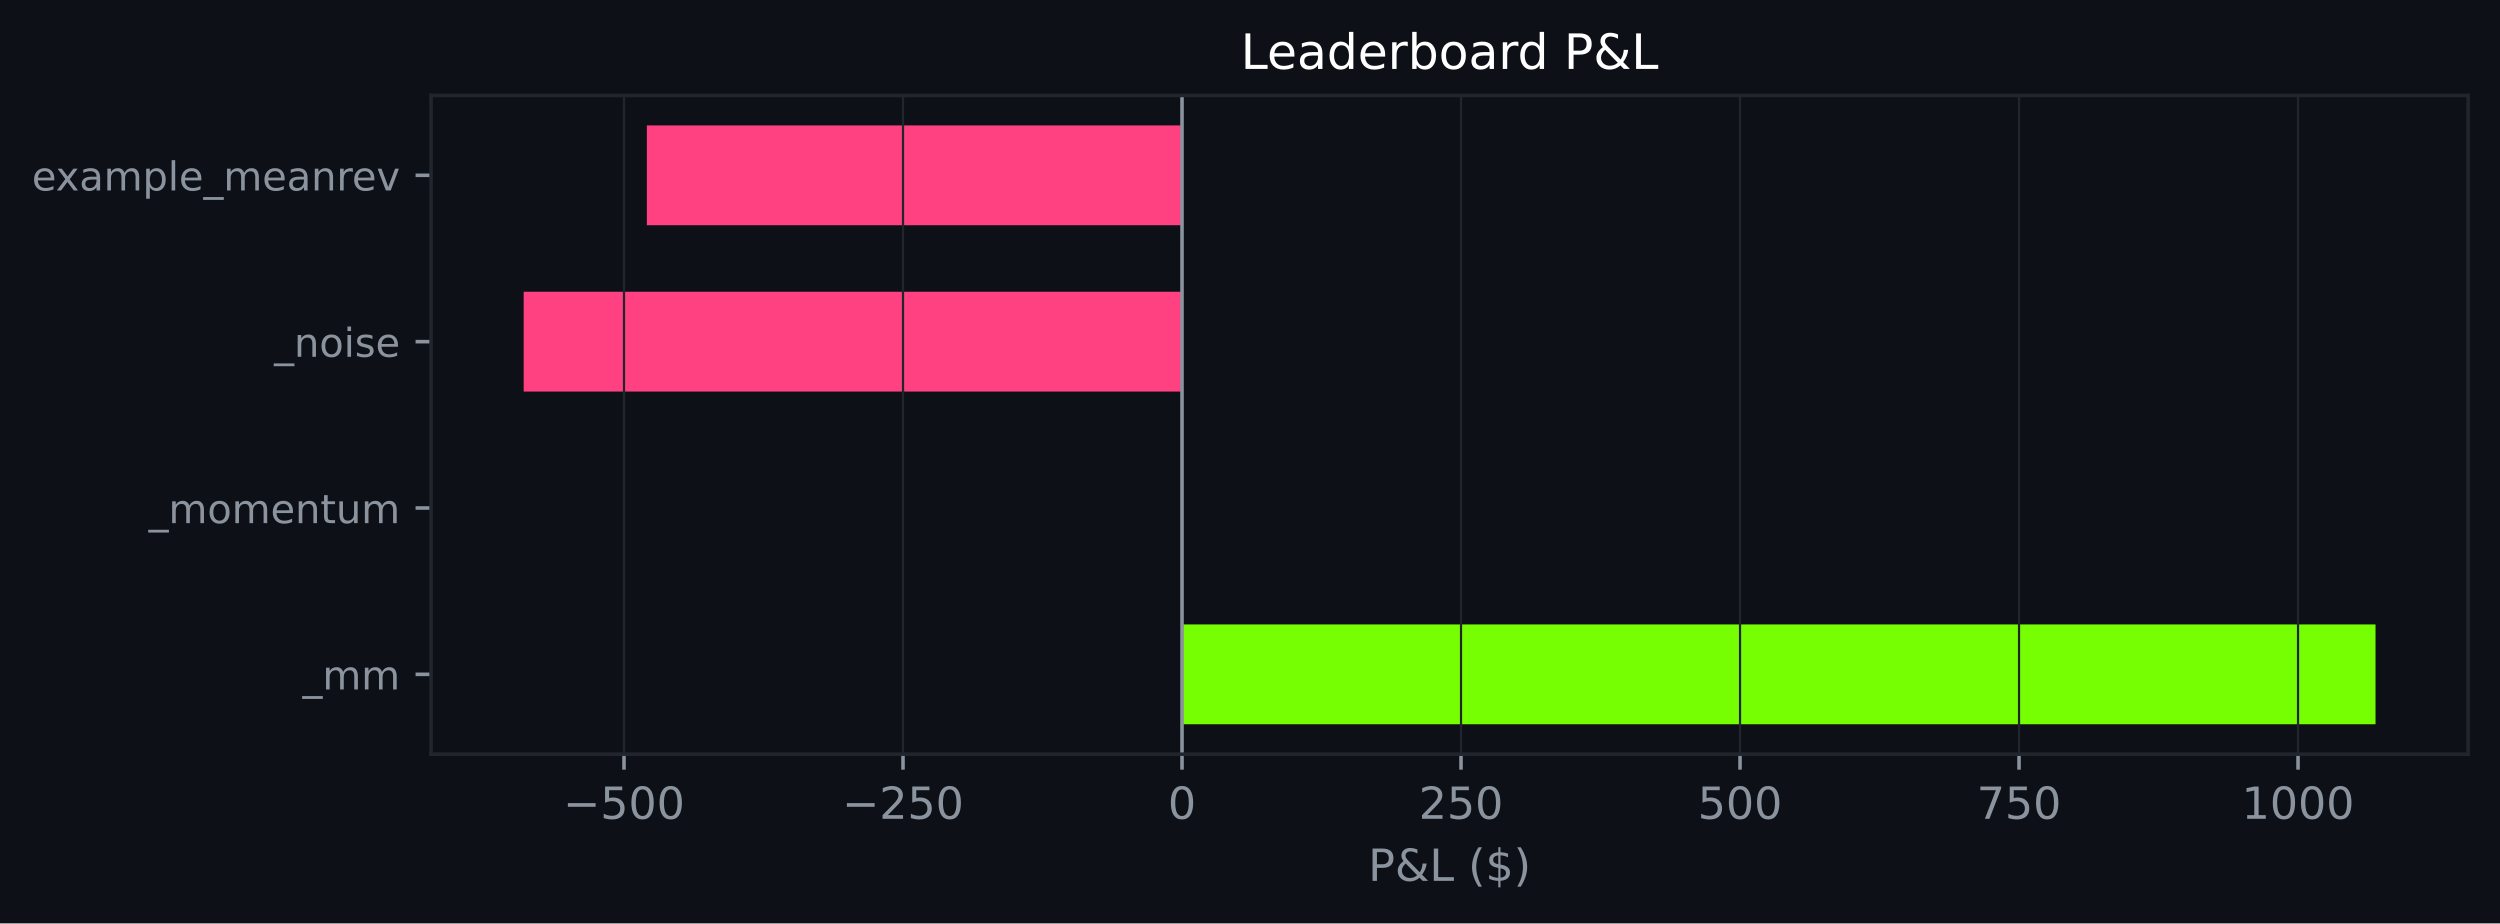
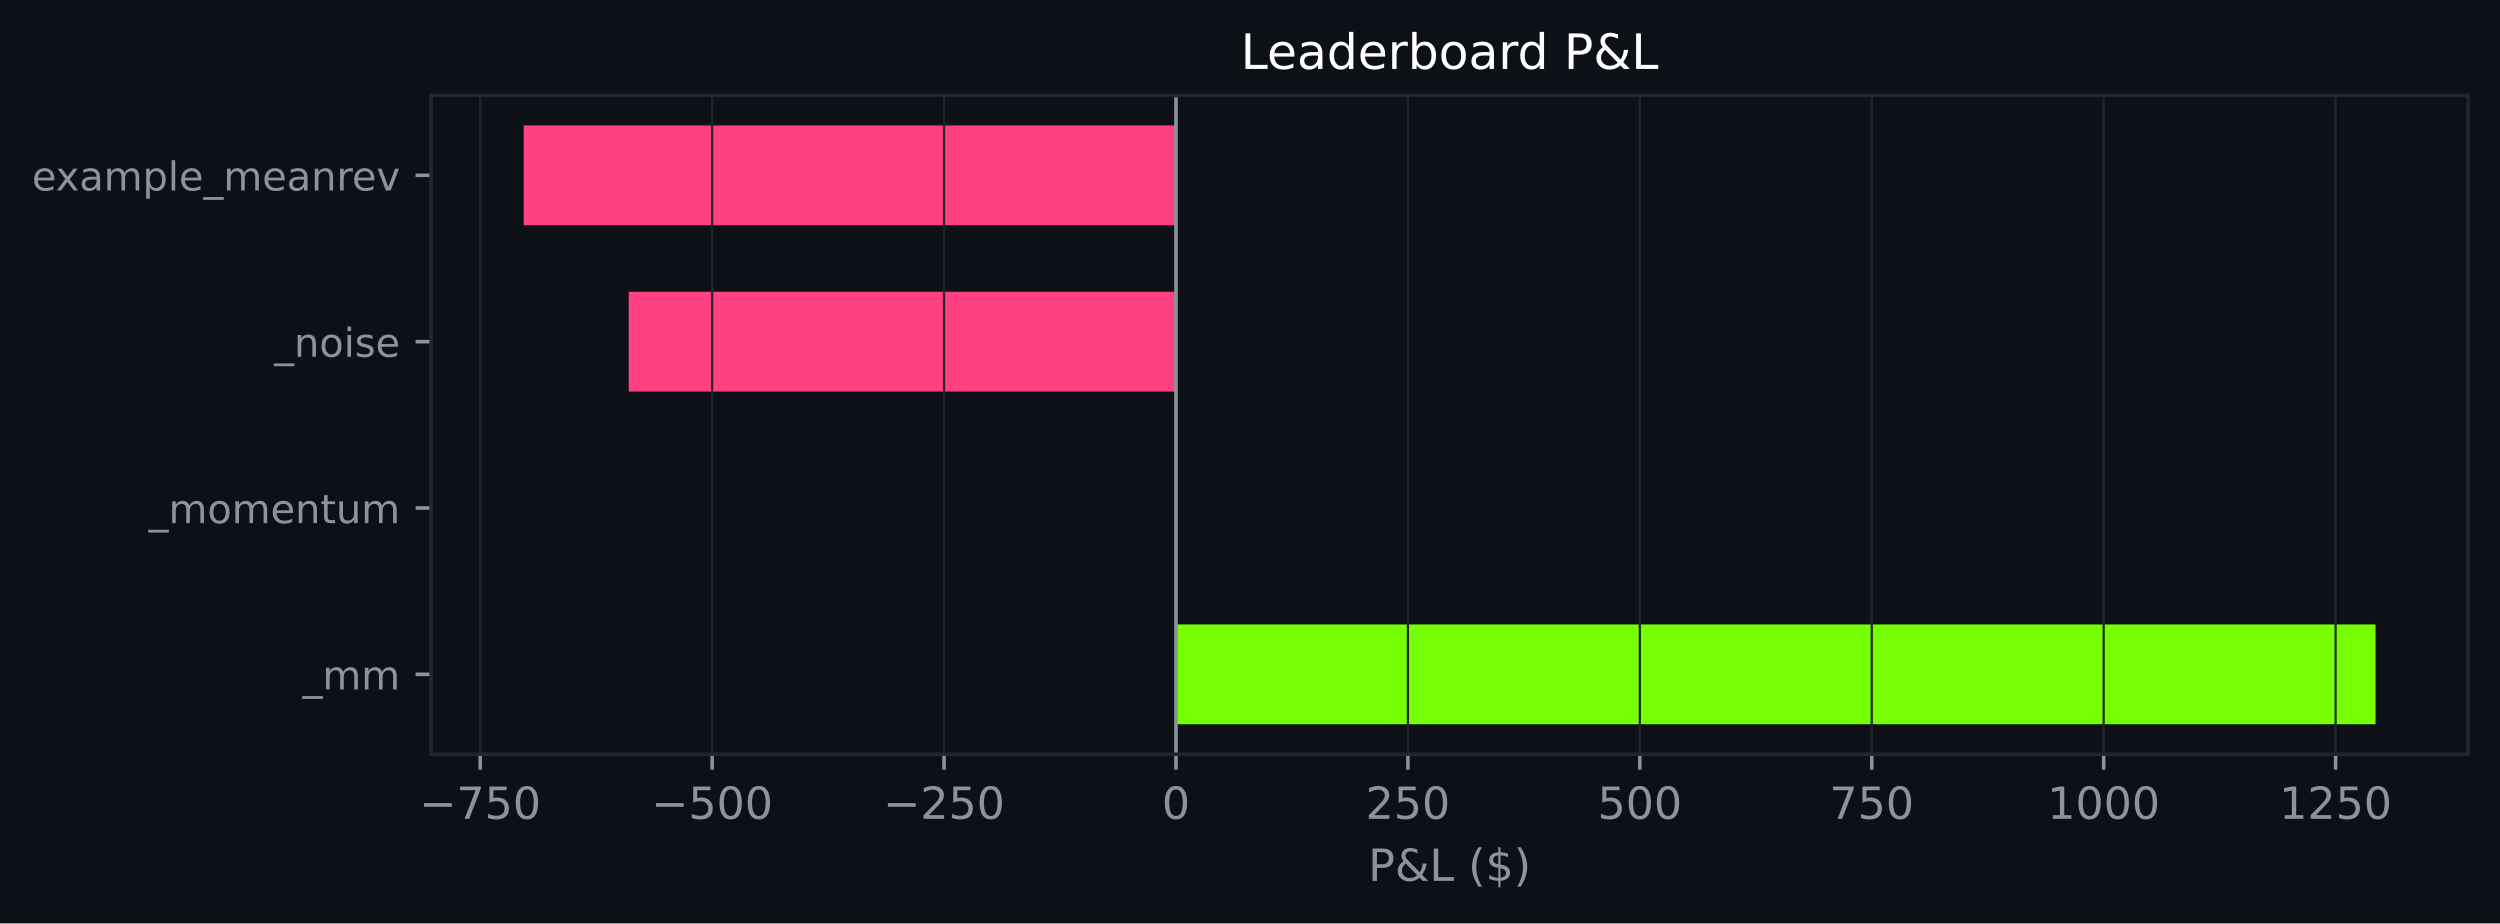
<svg xmlns="http://www.w3.org/2000/svg" xmlns:xlink="http://www.w3.org/1999/xlink" width="564.45pt" height="208.479pt" viewBox="0 0 564.45 208.479" version="1.1">
  <defs>
    <style type="text/css">*{stroke-linejoin: round; stroke-linecap: butt}</style>
  </defs>
  <g id="figure_1">
    <g id="patch_1">
      <path d="M 0 208.479  L 564.45 208.479  L 564.45 0  L 0 0  z " style="fill: #0d1117" />
    </g>
    <g id="axes_1">
      <g id="patch_2">
        <path d="M 97.33 170.279  L 557.25 170.279  L 557.25 21.558  L 97.33 21.558  z " style="fill: #0d1117" />
      </g>
      <g id="patch_3">
-         <path d="M 266.876 163.519  L 536.345 163.519  L 536.345 140.985  L 266.876 140.985  z " clip-path="url(#pa63158edd3)" style="fill: #76ff03" />
+         <path d="M 265.512 163.519  L 536.345 163.519  L 536.345 140.985  L 265.512 140.985  z " clip-path="url(#pa4910ebf51)" style="fill: #76ff03" />
      </g>
      <g id="patch_4">
-         <path d="M 266.876 125.963  L 266.876 125.963  L 266.876 103.43  L 266.876 103.43  z " clip-path="url(#pa63158edd3)" style="fill: #76ff03" />
+         <path d="M 265.512 125.963  L 265.512 125.963  L 265.512 103.43  L 265.512 103.43  z " clip-path="url(#pa4910ebf51)" style="fill: #76ff03" />
      </g>
      <g id="patch_5">
-         <path d="M 266.876 88.407  L 118.236 88.407  L 118.236 65.874  L 266.876 65.874  z " clip-path="url(#pa63158edd3)" style="fill: #ff4081" />
+         <path d="M 265.512 88.407  L 141.954 88.407  L 141.954 65.874  L 265.512 65.874  z " clip-path="url(#pa4910ebf51)" style="fill: #ff4081" />
      </g>
      <g id="patch_6">
-         <path d="M 266.876 50.852  L 146.046 50.852  L 146.046 28.318  L 266.876 28.318  z " clip-path="url(#pa63158edd3)" style="fill: #ff4081" />
+         <path d="M 265.512 50.852  L 118.236 50.852  L 118.236 28.318  L 265.512 28.318  z " clip-path="url(#pa4910ebf51)" style="fill: #ff4081" />
      </g>
      <g id="matplotlib.axis_1">
        <g id="xtick_1">
          <g id="line2d_1">
-             <path d="M 140.888 170.279  L 140.888 21.558  " clip-path="url(#pa63158edd3)" style="fill: none; stroke: #21262d; stroke-width: 0.5; stroke-linecap: square" />
+             <path d="M 108.42 170.279  L 108.42 21.558  " clip-path="url(#pa4910ebf51)" style="fill: none; stroke: #21262d; stroke-width: 0.5; stroke-linecap: square" />
          </g>
          <g id="line2d_2">
            <defs>
-               <path id="ma764c11c8a" d="M 0 0  L 0 3.5  " style="stroke: #8b949e; stroke-width: 0.8" />
+               <path id="m99a7090734" d="M 0 0  L 0 3.5  " style="stroke: #8b949e; stroke-width: 0.8" />
            </defs>
            <g>
-               <use xlink:href="#ma764c11c8a" x="140.888" y="170.279" style="fill: #8b949e; stroke: #8b949e; stroke-width: 0.8" />
+               <use xlink:href="#m99a7090734" x="108.42" y="170.279" style="fill: #8b949e; stroke: #8b949e; stroke-width: 0.8" />
            </g>
          </g>
          <g id="text_1">
-             <g style="fill: #8b949e" transform="translate(127.1548 184.8762) scale(0.1 -0.1)">
+             <g style="fill: #8b949e" transform="translate(94.68619 184.8762) scale(0.1 -0.1)">
              <defs>
                <path id="DejaVuSans-c9c" d="M 678 2272  L 4684 2272  L 4684 1741  L 678 1741  L 678 2272  z " transform="scale(0.015625)" />
+                 <path id="DejaVuSans-1a" d="M 525 4666  L 3525 4666  L 3525 4397  L 1831 0  L 1172 0  L 2766 4134  L 525 4134  L 525 4666  z " transform="scale(0.015625)" />
                <path id="DejaVuSans-18" d="M 691 4666  L 3169 4666  L 3169 4134  L 1269 4134  L 1269 2991  Q 1406 3038 1543 3061  Q 1681 3084 1819 3084  Q 2600 3084 3056 2656  Q 3513 2228 3513 1497  Q 3513 744 3044 326  Q 2575 -91 1722 -91  Q 1428 -91 1123 -41  Q 819 9 494 109  L 494 744  Q 775 591 1075 516  Q 1375 441 1709 441  Q 2250 441 2565 725  Q 2881 1009 2881 1497  Q 2881 1984 2565 2268  Q 2250 2553 1709 2553  Q 1456 2553 1204 2497  Q 953 2441 691 2322  L 691 4666  z " transform="scale(0.015625)" />
                <path id="DejaVuSans-13" d="M 2034 4250  Q 1547 4250 1301 3770  Q 1056 3291 1056 2328  Q 1056 1369 1301 889  Q 1547 409 2034 409  Q 2525 409 2770 889  Q 3016 1369 3016 2328  Q 3016 3291 2770 3770  Q 2525 4250 2034 4250  z M 2034 4750  Q 2819 4750 3233 4129  Q 3647 3509 3647 2328  Q 3647 1150 3233 529  Q 2819 -91 2034 -91  Q 1250 -91 836 529  Q 422 1150 422 2328  Q 422 3509 836 4129  Q 1250 4750 2034 4750  z " transform="scale(0.015625)" />
              </defs>
+               <use xlink:href="#DejaVuSans-c9c" />
+               <use xlink:href="#DejaVuSans-1a" transform="translate(83.79688 0)" />
+               <use xlink:href="#DejaVuSans-18" transform="translate(147.4219 0)" />
+               <use xlink:href="#DejaVuSans-13" transform="translate(211.0469 0)" />
+             </g>
+           </g>
+         </g>
+         <g id="xtick_2">
+           <g id="line2d_3">
+             <path d="M 160.784 170.279  L 160.784 21.558  " clip-path="url(#pa4910ebf51)" style="fill: none; stroke: #21262d; stroke-width: 0.5; stroke-linecap: square" />
+           </g>
+           <g id="line2d_4">
+             <g>
+               <use xlink:href="#m99a7090734" x="160.784" y="170.279" style="fill: #8b949e; stroke: #8b949e; stroke-width: 0.8" />
+             </g>
+           </g>
+           <g id="text_2">
+             <g style="fill: #8b949e" transform="translate(147.0501 184.8762) scale(0.1 -0.1)">
              <use xlink:href="#DejaVuSans-c9c" />
              <use xlink:href="#DejaVuSans-18" transform="translate(83.79688 0)" />
              <use xlink:href="#DejaVuSans-13" transform="translate(147.4219 0)" />
              <use xlink:href="#DejaVuSans-13" transform="translate(211.0469 0)" />
            </g>
          </g>
        </g>
-         <g id="xtick_2">
-           <g id="line2d_3">
-             <path d="M 203.882 170.279  L 203.882 21.558  " clip-path="url(#pa63158edd3)" style="fill: none; stroke: #21262d; stroke-width: 0.5; stroke-linecap: square" />
-           </g>
-           <g id="line2d_4">
-             <g>
-               <use xlink:href="#ma764c11c8a" x="203.882" y="170.279" style="fill: #8b949e; stroke: #8b949e; stroke-width: 0.8" />
-             </g>
-           </g>
-           <g id="text_2">
-             <g style="fill: #8b949e" transform="translate(190.1485 184.8762) scale(0.1 -0.1)">
+         <g id="xtick_3">
+           <g id="line2d_5">
+             <path d="M 213.148 170.279  L 213.148 21.558  " clip-path="url(#pa4910ebf51)" style="fill: none; stroke: #21262d; stroke-width: 0.5; stroke-linecap: square" />
+           </g>
+           <g id="line2d_6">
+             <g>
+               <use xlink:href="#m99a7090734" x="213.148" y="170.279" style="fill: #8b949e; stroke: #8b949e; stroke-width: 0.8" />
+             </g>
+           </g>
+           <g id="text_3">
+             <g style="fill: #8b949e" transform="translate(199.414 184.8762) scale(0.1 -0.1)">
              <defs>
                <path id="DejaVuSans-15" d="M 1228 531  L 3431 531  L 3431 0  L 469 0  L 469 531  Q 828 903 1448 1529  Q 2069 2156 2228 2338  Q 2531 2678 2651 2914  Q 2772 3150 2772 3378  Q 2772 3750 2511 3984  Q 2250 4219 1831 4219  Q 1534 4219 1204 4116  Q 875 4013 500 3803  L 500 4441  Q 881 4594 1212 4672  Q 1544 4750 1819 4750  Q 2544 4750 2975 4387  Q 3406 4025 3406 3419  Q 3406 3131 3298 2873  Q 3191 2616 2906 2266  Q 2828 2175 2409 1742  Q 1991 1309 1228 531  z " transform="scale(0.015625)" />
              </defs>
              <use xlink:href="#DejaVuSans-c9c" />
              <use xlink:href="#DejaVuSans-15" transform="translate(83.79688 0)" />
              <use xlink:href="#DejaVuSans-18" transform="translate(147.4219 0)" />
              <use xlink:href="#DejaVuSans-13" transform="translate(211.0469 0)" />
            </g>
          </g>
        </g>
-         <g id="xtick_3">
-           <g id="line2d_5">
-             <path d="M 266.876 170.279  L 266.876 21.558  " clip-path="url(#pa63158edd3)" style="fill: none; stroke: #21262d; stroke-width: 0.5; stroke-linecap: square" />
-           </g>
-           <g id="line2d_6">
-             <g>
-               <use xlink:href="#ma764c11c8a" x="266.876" y="170.279" style="fill: #8b949e; stroke: #8b949e; stroke-width: 0.8" />
-             </g>
-           </g>
-           <g id="text_3">
-             <g style="fill: #8b949e" transform="translate(263.6945 184.8762) scale(0.1 -0.1)">
-               <use xlink:href="#DejaVuSans-13" />
-             </g>
-           </g>
-         </g>
        <g id="xtick_4">
          <g id="line2d_7">
-             <path d="M 329.869 170.279  L 329.869 21.558  " clip-path="url(#pa63158edd3)" style="fill: none; stroke: #21262d; stroke-width: 0.5; stroke-linecap: square" />
+             <path d="M 265.512 170.279  L 265.512 21.558  " clip-path="url(#pa4910ebf51)" style="fill: none; stroke: #21262d; stroke-width: 0.5; stroke-linecap: square" />
          </g>
          <g id="line2d_8">
            <g>
-               <use xlink:href="#ma764c11c8a" x="329.869" y="170.279" style="fill: #8b949e; stroke: #8b949e; stroke-width: 0.8" />
+               <use xlink:href="#m99a7090734" x="265.512" y="170.279" style="fill: #8b949e; stroke: #8b949e; stroke-width: 0.8" />
            </g>
          </g>
          <g id="text_4">
-             <g style="fill: #8b949e" transform="translate(320.3257 184.8762) scale(0.1 -0.1)">
+             <g style="fill: #8b949e" transform="translate(262.3303 184.8762) scale(0.1 -0.1)">
+               <use xlink:href="#DejaVuSans-13" />
+             </g>
+           </g>
+         </g>
+         <g id="xtick_5">
+           <g id="line2d_9">
+             <path d="M 317.875 170.279  L 317.875 21.558  " clip-path="url(#pa4910ebf51)" style="fill: none; stroke: #21262d; stroke-width: 0.5; stroke-linecap: square" />
+           </g>
+           <g id="line2d_10">
+             <g>
+               <use xlink:href="#m99a7090734" x="317.875" y="170.279" style="fill: #8b949e; stroke: #8b949e; stroke-width: 0.8" />
+             </g>
+           </g>
+           <g id="text_5">
+             <g style="fill: #8b949e" transform="translate(308.3317 184.8762) scale(0.1 -0.1)">
              <use xlink:href="#DejaVuSans-15" />
              <use xlink:href="#DejaVuSans-18" transform="translate(63.625 0)" />
              <use xlink:href="#DejaVuSans-13" transform="translate(127.25 0)" />
            </g>
          </g>
        </g>
-         <g id="xtick_5">
-           <g id="line2d_9">
-             <path d="M 392.863 170.279  L 392.863 21.558  " clip-path="url(#pa63158edd3)" style="fill: none; stroke: #21262d; stroke-width: 0.5; stroke-linecap: square" />
-           </g>
-           <g id="line2d_10">
-             <g>
-               <use xlink:href="#ma764c11c8a" x="392.863" y="170.279" style="fill: #8b949e; stroke: #8b949e; stroke-width: 0.8" />
-             </g>
-           </g>
-           <g id="text_5">
-             <g style="fill: #8b949e" transform="translate(383.3193 184.8762) scale(0.1 -0.1)">
+         <g id="xtick_6">
+           <g id="line2d_11">
+             <path d="M 370.239 170.279  L 370.239 21.558  " clip-path="url(#pa4910ebf51)" style="fill: none; stroke: #21262d; stroke-width: 0.5; stroke-linecap: square" />
+           </g>
+           <g id="line2d_12">
+             <g>
+               <use xlink:href="#m99a7090734" x="370.239" y="170.279" style="fill: #8b949e; stroke: #8b949e; stroke-width: 0.8" />
+             </g>
+           </g>
+           <g id="text_6">
+             <g style="fill: #8b949e" transform="translate(360.6956 184.8762) scale(0.1 -0.1)">
              <use xlink:href="#DejaVuSans-18" />
              <use xlink:href="#DejaVuSans-13" transform="translate(63.625 0)" />
              <use xlink:href="#DejaVuSans-13" transform="translate(127.25 0)" />
            </g>
          </g>
        </g>
-         <g id="xtick_6">
-           <g id="line2d_11">
-             <path d="M 455.857 170.279  L 455.857 21.558  " clip-path="url(#pa63158edd3)" style="fill: none; stroke: #21262d; stroke-width: 0.5; stroke-linecap: square" />
-           </g>
-           <g id="line2d_12">
-             <g>
-               <use xlink:href="#ma764c11c8a" x="455.857" y="170.279" style="fill: #8b949e; stroke: #8b949e; stroke-width: 0.8" />
-             </g>
-           </g>
-           <g id="text_6">
-             <g style="fill: #8b949e" transform="translate(446.313 184.8762) scale(0.1 -0.1)">
-               <defs>
-                 <path id="DejaVuSans-1a" d="M 525 4666  L 3525 4666  L 3525 4397  L 1831 0  L 1172 0  L 2766 4134  L 525 4134  L 525 4666  z " transform="scale(0.015625)" />
-               </defs>
+         <g id="xtick_7">
+           <g id="line2d_13">
+             <path d="M 422.603 170.279  L 422.603 21.558  " clip-path="url(#pa4910ebf51)" style="fill: none; stroke: #21262d; stroke-width: 0.5; stroke-linecap: square" />
+           </g>
+           <g id="line2d_14">
+             <g>
+               <use xlink:href="#m99a7090734" x="422.603" y="170.279" style="fill: #8b949e; stroke: #8b949e; stroke-width: 0.8" />
+             </g>
+           </g>
+           <g id="text_7">
+             <g style="fill: #8b949e" transform="translate(413.0595 184.8762) scale(0.1 -0.1)">
              <use xlink:href="#DejaVuSans-1a" />
              <use xlink:href="#DejaVuSans-18" transform="translate(63.625 0)" />
              <use xlink:href="#DejaVuSans-13" transform="translate(127.25 0)" />
            </g>
          </g>
        </g>
-         <g id="xtick_7">
-           <g id="line2d_13">
-             <path d="M 518.85 170.279  L 518.85 21.558  " clip-path="url(#pa63158edd3)" style="fill: none; stroke: #21262d; stroke-width: 0.5; stroke-linecap: square" />
-           </g>
-           <g id="line2d_14">
-             <g>
-               <use xlink:href="#ma764c11c8a" x="518.85" y="170.279" style="fill: #8b949e; stroke: #8b949e; stroke-width: 0.8" />
-             </g>
-           </g>
-           <g id="text_7">
-             <g style="fill: #8b949e" transform="translate(506.1254 184.8762) scale(0.1 -0.1)">
+         <g id="xtick_8">
+           <g id="line2d_15">
+             <path d="M 474.967 170.279  L 474.967 21.558  " clip-path="url(#pa4910ebf51)" style="fill: none; stroke: #21262d; stroke-width: 0.5; stroke-linecap: square" />
+           </g>
+           <g id="line2d_16">
+             <g>
+               <use xlink:href="#m99a7090734" x="474.967" y="170.279" style="fill: #8b949e; stroke: #8b949e; stroke-width: 0.8" />
+             </g>
+           </g>
+           <g id="text_8">
+             <g style="fill: #8b949e" transform="translate(462.2422 184.8762) scale(0.1 -0.1)">
              <defs>
                <path id="DejaVuSans-14" d="M 794 531  L 1825 531  L 1825 4091  L 703 3866  L 703 4441  L 1819 4666  L 2450 4666  L 2450 531  L 3481 531  L 3481 0  L 794 0  L 794 531  z " transform="scale(0.015625)" />
              </defs>
              <use xlink:href="#DejaVuSans-14" />
              <use xlink:href="#DejaVuSans-13" transform="translate(63.625 0)" />
              <use xlink:href="#DejaVuSans-13" transform="translate(127.25 0)" />
              <use xlink:href="#DejaVuSans-13" transform="translate(190.875 0)" />
            </g>
          </g>
        </g>
-         <g id="text_8">
+         <g id="xtick_9">
+           <g id="line2d_17">
+             <path d="M 527.331 170.279  L 527.331 21.558  " clip-path="url(#pa4910ebf51)" style="fill: none; stroke: #21262d; stroke-width: 0.5; stroke-linecap: square" />
+           </g>
+           <g id="line2d_18">
+             <g>
+               <use xlink:href="#m99a7090734" x="527.331" y="170.279" style="fill: #8b949e; stroke: #8b949e; stroke-width: 0.8" />
+             </g>
+           </g>
+           <g id="text_9">
+             <g style="fill: #8b949e" transform="translate(514.6061 184.8762) scale(0.1 -0.1)">
+               <use xlink:href="#DejaVuSans-14" />
+               <use xlink:href="#DejaVuSans-15" transform="translate(63.625 0)" />
+               <use xlink:href="#DejaVuSans-18" transform="translate(127.25 0)" />
+               <use xlink:href="#DejaVuSans-13" transform="translate(190.875 0)" />
+             </g>
+           </g>
+         </g>
+         <g id="text_10">
          <g style="fill: #8b949e" transform="translate(308.9186 198.877) scale(0.1 -0.1)">
            <defs>
              <path id="DejaVuSans-33" d="M 1259 4147  L 1259 2394  L 2053 2394  Q 2494 2394 2734 2622  Q 2975 2850 2975 3272  Q 2975 3691 2734 3919  Q 2494 4147 2053 4147  L 1259 4147  z M 628 4666  L 2053 4666  Q 2838 4666 3239 4311  Q 3641 3956 3641 3272  Q 3641 2581 3239 2228  Q 2838 1875 2053 1875  L 1259 1875  L 1259 0  L 628 0  L 628 4666  z " transform="scale(0.015625)" />
              <path id="DejaVuSans-9" d="M 1556 2509  Q 1272 2256 1139 2004  Q 1006 1753 1006 1478  Q 1006 1022 1337 719  Q 1669 416 2169 416  Q 2466 416 2725 514  Q 2984 613 3213 813  L 1556 2509  z M 1997 2859  L 3584 1234  Q 3769 1513 3872 1830  Q 3975 2147 3994 2503  L 4575 2503  Q 4538 2091 4375 1687  Q 4213 1284 3922 891  L 4794 0  L 4006 0  L 3559 459  Q 3234 181 2878 45  Q 2522 -91 2113 -91  Q 1359 -91 881 339  Q 403 769 403 1441  Q 403 1841 612 2192  Q 822 2544 1241 2853  Q 1091 3050 1012 3245  Q 934 3441 934 3628  Q 934 4134 1281 4442  Q 1628 4750 2203 4750  Q 2463 4750 2720 4694  Q 2978 4638 3244 4525  L 3244 3956  Q 2972 4103 2725 4179  Q 2478 4256 2266 4256  Q 1938 4256 1733 4082  Q 1528 3909 1528 3634  Q 1528 3475 1620 3314  Q 1713 3153 1997 2859  z " transform="scale(0.015625)" />
              <path id="DejaVuSans-2f" d="M 628 4666  L 1259 4666  L 1259 531  L 3531 531  L 3531 0  L 628 0  L 628 4666  z " transform="scale(0.015625)" />
              <path id="DejaVuSans-3" transform="scale(0.015625)" />
              <path id="DejaVuSans-b" d="M 1984 4856  Q 1566 4138 1362 3434  Q 1159 2731 1159 2009  Q 1159 1288 1364 580  Q 1569 -128 1984 -844  L 1484 -844  Q 1016 -109 783 600  Q 550 1309 550 2009  Q 550 2706 781 3412  Q 1013 4119 1484 4856  L 1984 4856  z " transform="scale(0.015625)" />
              <path id="DejaVuSans-7" d="M 2163 -941  L 1850 -941  L 1847 0  Q 1519 6 1191 76  Q 863 147 531 288  L 531 850  Q 850 650 1176 548  Q 1503 447 1850 444  L 1850 1869  Q 1159 1981 845 2250  Q 531 2519 531 2988  Q 531 3497 872 3790  Q 1213 4084 1850 4128  L 1850 4863  L 2163 4863  L 2163 4138  Q 2453 4125 2725 4076  Q 2997 4028 3256 3944  L 3256 3397  Q 2997 3528 2723 3600  Q 2450 3672 2163 3684  L 2163 2350  Q 2872 2241 3206 1959  Q 3541 1678 3541 1191  Q 3541 663 3186 358  Q 2831 53 2163 6  L 2163 -941  z M 1850 2406  L 1850 3688  Q 1488 3647 1297 3481  Q 1106 3316 1106 3041  Q 1106 2772 1282 2622  Q 1459 2472 1850 2406  z M 2163 1806  L 2163 453  Q 2559 506 2761 678  Q 2963 850 2963 1131  Q 2963 1406 2770 1568  Q 2578 1731 2163 1806  z " transform="scale(0.015625)" />
              <path id="DejaVuSans-c" d="M 513 4856  L 1013 4856  Q 1481 4119 1714 3412  Q 1947 2706 1947 2009  Q 1947 1309 1714 600  Q 1481 -109 1013 -844  L 513 -844  Q 928 -128 1133 580  Q 1338 1288 1338 2009  Q 1338 2731 1133 3434  Q 928 4138 513 4856  z " transform="scale(0.015625)" />
            </defs>
            <use xlink:href="#DejaVuSans-33" />
            <use xlink:href="#DejaVuSans-9" transform="translate(60.29688 0)" />
            <use xlink:href="#DejaVuSans-2f" transform="translate(138.2812 0)" />
            <use xlink:href="#DejaVuSans-3" transform="translate(194 0)" />
            <use xlink:href="#DejaVuSans-b" transform="translate(225.7812 0)" />
            <use xlink:href="#DejaVuSans-7" transform="translate(264.7969 0)" />
            <use xlink:href="#DejaVuSans-c" transform="translate(328.4219 0)" />
          </g>
        </g>
      </g>
      <g id="matplotlib.axis_2">
        <g id="ytick_1">
-           <g id="line2d_15">
+           <g id="line2d_19">
            <defs>
-               <path id="mbc73927e70" d="M 0 0  L -3.5 0  " style="stroke: #8b949e; stroke-width: 0.8" />
+               <path id="mac02fa92b8" d="M 0 0  L -3.5 0  " style="stroke: #8b949e; stroke-width: 0.8" />
            </defs>
            <g>
-               <use xlink:href="#mbc73927e70" x="97.33" y="152.252" style="fill: #8b949e; stroke: #8b949e; stroke-width: 0.8" />
-             </g>
-           </g>
-           <g id="text_9">
+               <use xlink:href="#mac02fa92b8" x="97.33" y="152.252" style="fill: #8b949e; stroke: #8b949e; stroke-width: 0.8" />
+             </g>
+           </g>
+           <g id="text_11">
            <g style="fill: #8b949e" transform="translate(68.29734 155.6708) scale(0.09 -0.09)">
              <defs>
                <path id="DejaVuSans-42" d="M 3263 -1063  L 3263 -1509  L -63 -1509  L -63 -1063  L 3263 -1063  z " transform="scale(0.015625)" />
                <path id="DejaVuSans-50" d="M 3328 2828  Q 3544 3216 3844 3400  Q 4144 3584 4550 3584  Q 5097 3584 5394 3201  Q 5691 2819 5691 2113  L 5691 0  L 5113 0  L 5113 2094  Q 5113 2597 4934 2840  Q 4756 3084 4391 3084  Q 3944 3084 3684 2787  Q 3425 2491 3425 1978  L 3425 0  L 2847 0  L 2847 2094  Q 2847 2600 2669 2842  Q 2491 3084 2119 3084  Q 1678 3084 1418 2786  Q 1159 2488 1159 1978  L 1159 0  L 581 0  L 581 3500  L 1159 3500  L 1159 2956  Q 1356 3278 1631 3431  Q 1906 3584 2284 3584  Q 2666 3584 2933 3390  Q 3200 3197 3328 2828  z " transform="scale(0.015625)" />
              </defs>
              <use xlink:href="#DejaVuSans-42" />
              <use xlink:href="#DejaVuSans-50" transform="translate(50 0)" />
              <use xlink:href="#DejaVuSans-50" transform="translate(147.4062 0)" />
            </g>
          </g>
        </g>
        <g id="ytick_2">
-           <g id="line2d_16">
-             <g>
-               <use xlink:href="#mbc73927e70" x="97.33" y="114.696" style="fill: #8b949e; stroke: #8b949e; stroke-width: 0.8" />
-             </g>
-           </g>
-           <g id="text_10">
+           <g id="line2d_20">
+             <g>
+               <use xlink:href="#mac02fa92b8" x="97.33" y="114.696" style="fill: #8b949e; stroke: #8b949e; stroke-width: 0.8" />
+             </g>
+           </g>
+           <g id="text_12">
            <g style="fill: #8b949e" transform="translate(33.55031 118.1152) scale(0.09 -0.09)">
              <defs>
                <path id="DejaVuSans-52" d="M 1959 3097  Q 1497 3097 1228 2736  Q 959 2375 959 1747  Q 959 1119 1226 758  Q 1494 397 1959 397  Q 2419 397 2687 759  Q 2956 1122 2956 1747  Q 2956 2369 2687 2733  Q 2419 3097 1959 3097  z M 1959 3584  Q 2709 3584 3137 3096  Q 3566 2609 3566 1747  Q 3566 888 3137 398  Q 2709 -91 1959 -91  Q 1206 -91 779 398  Q 353 888 353 1747  Q 353 2609 779 3096  Q 1206 3584 1959 3584  z " transform="scale(0.015625)" />
                <path id="DejaVuSans-48" d="M 3597 1894  L 3597 1613  L 953 1613  Q 991 1019 1311 708  Q 1631 397 2203 397  Q 2534 397 2845 478  Q 3156 559 3463 722  L 3463 178  Q 3153 47 2828 -22  Q 2503 -91 2169 -91  Q 1331 -91 842 396  Q 353 884 353 1716  Q 353 2575 817 3079  Q 1281 3584 2069 3584  Q 2775 3584 3186 3129  Q 3597 2675 3597 1894  z M 3022 2063  Q 3016 2534 2758 2815  Q 2500 3097 2075 3097  Q 1594 3097 1305 2825  Q 1016 2553 972 2059  L 3022 2063  z " transform="scale(0.015625)" />
                <path id="DejaVuSans-51" d="M 3513 2113  L 3513 0  L 2938 0  L 2938 2094  Q 2938 2591 2744 2837  Q 2550 3084 2163 3084  Q 1697 3084 1428 2787  Q 1159 2491 1159 1978  L 1159 0  L 581 0  L 581 3500  L 1159 3500  L 1159 2956  Q 1366 3272 1645 3428  Q 1925 3584 2291 3584  Q 2894 3584 3203 3211  Q 3513 2838 3513 2113  z " transform="scale(0.015625)" />
                <path id="DejaVuSans-57" d="M 1172 4494  L 1172 3500  L 2356 3500  L 2356 3053  L 1172 3053  L 1172 1153  Q 1172 725 1289 603  Q 1406 481 1766 481  L 2356 481  L 2356 0  L 1766 0  Q 1100 0 847 248  Q 594 497 594 1153  L 594 3053  L 172 3053  L 172 3500  L 594 3500  L 594 4494  L 1172 4494  z " transform="scale(0.015625)" />
                <path id="DejaVuSans-58" d="M 544 1381  L 544 3500  L 1119 3500  L 1119 1403  Q 1119 906 1312 657  Q 1506 409 1894 409  Q 2359 409 2629 706  Q 2900 1003 2900 1516  L 2900 3500  L 3475 3500  L 3475 0  L 2900 0  L 2900 538  Q 2691 219 2414 64  Q 2138 -91 1772 -91  Q 1169 -91 856 284  Q 544 659 544 1381  z M 1991 3584  L 1991 3584  z " transform="scale(0.015625)" />
              </defs>
              <use xlink:href="#DejaVuSans-42" />
              <use xlink:href="#DejaVuSans-50" transform="translate(50 0)" />
              <use xlink:href="#DejaVuSans-52" transform="translate(147.4062 0)" />
              <use xlink:href="#DejaVuSans-50" transform="translate(208.5938 0)" />
              <use xlink:href="#DejaVuSans-48" transform="translate(306 0)" />
              <use xlink:href="#DejaVuSans-51" transform="translate(367.5312 0)" />
              <use xlink:href="#DejaVuSans-57" transform="translate(430.9062 0)" />
              <use xlink:href="#DejaVuSans-58" transform="translate(470.1094 0)" />
              <use xlink:href="#DejaVuSans-50" transform="translate(533.4844 0)" />
            </g>
          </g>
        </g>
        <g id="ytick_3">
-           <g id="line2d_17">
-             <g>
-               <use xlink:href="#mbc73927e70" x="97.33" y="77.141" style="fill: #8b949e; stroke: #8b949e; stroke-width: 0.8" />
-             </g>
-           </g>
-           <g id="text_11">
+           <g id="line2d_21">
+             <g>
+               <use xlink:href="#mac02fa92b8" x="97.33" y="77.141" style="fill: #8b949e; stroke: #8b949e; stroke-width: 0.8" />
+             </g>
+           </g>
+           <g id="text_13">
            <g style="fill: #8b949e" transform="translate(61.89328 80.55989) scale(0.09 -0.09)">
              <defs>
                <path id="DejaVuSans-4c" d="M 603 3500  L 1178 3500  L 1178 0  L 603 0  L 603 3500  z M 603 4863  L 1178 4863  L 1178 4134  L 603 4134  L 603 4863  z " transform="scale(0.015625)" />
                <path id="DejaVuSans-56" d="M 2834 3397  L 2834 2853  Q 2591 2978 2328 3040  Q 2066 3103 1784 3103  Q 1356 3103 1142 2972  Q 928 2841 928 2578  Q 928 2378 1081 2264  Q 1234 2150 1697 2047  L 1894 2003  Q 2506 1872 2764 1633  Q 3022 1394 3022 966  Q 3022 478 2636 193  Q 2250 -91 1575 -91  Q 1294 -91 989 -36  Q 684 19 347 128  L 347 722  Q 666 556 975 473  Q 1284 391 1588 391  Q 1994 391 2212 530  Q 2431 669 2431 922  Q 2431 1156 2273 1281  Q 2116 1406 1581 1522  L 1381 1569  Q 847 1681 609 1914  Q 372 2147 372 2553  Q 372 3047 722 3315  Q 1072 3584 1716 3584  Q 2034 3584 2315 3537  Q 2597 3491 2834 3397  z " transform="scale(0.015625)" />
              </defs>
              <use xlink:href="#DejaVuSans-42" />
              <use xlink:href="#DejaVuSans-51" transform="translate(50 0)" />
              <use xlink:href="#DejaVuSans-52" transform="translate(113.375 0)" />
              <use xlink:href="#DejaVuSans-4c" transform="translate(174.5625 0)" />
              <use xlink:href="#DejaVuSans-56" transform="translate(202.3438 0)" />
              <use xlink:href="#DejaVuSans-48" transform="translate(254.4375 0)" />
            </g>
          </g>
        </g>
        <g id="ytick_4">
-           <g id="line2d_18">
-             <g>
-               <use xlink:href="#mbc73927e70" x="97.33" y="39.585" style="fill: #8b949e; stroke: #8b949e; stroke-width: 0.8" />
-             </g>
-           </g>
-           <g id="text_12">
+           <g id="line2d_22">
+             <g>
+               <use xlink:href="#mac02fa92b8" x="97.33" y="39.585" style="fill: #8b949e; stroke: #8b949e; stroke-width: 0.8" />
+             </g>
+           </g>
+           <g id="text_14">
            <g style="fill: #8b949e" transform="translate(7.2 43.00427) scale(0.09 -0.09)">
              <defs>
                <path id="DejaVuSans-5b" d="M 3513 3500  L 2247 1797  L 3578 0  L 2900 0  L 1881 1375  L 863 0  L 184 0  L 1544 1831  L 300 3500  L 978 3500  L 1906 2253  L 2834 3500  L 3513 3500  z " transform="scale(0.015625)" />
                <path id="DejaVuSans-44" d="M 2194 1759  Q 1497 1759 1228 1600  Q 959 1441 959 1056  Q 959 750 1161 570  Q 1363 391 1709 391  Q 2188 391 2477 730  Q 2766 1069 2766 1631  L 2766 1759  L 2194 1759  z M 3341 1997  L 3341 0  L 2766 0  L 2766 531  Q 2569 213 2275 61  Q 1981 -91 1556 -91  Q 1019 -91 701 211  Q 384 513 384 1019  Q 384 1609 779 1909  Q 1175 2209 1959 2209  L 2766 2209  L 2766 2266  Q 2766 2663 2505 2880  Q 2244 3097 1772 3097  Q 1472 3097 1187 3025  Q 903 2953 641 2809  L 641 3341  Q 956 3463 1253 3523  Q 1550 3584 1831 3584  Q 2591 3584 2966 3190  Q 3341 2797 3341 1997  z " transform="scale(0.015625)" />
                <path id="DejaVuSans-53" d="M 1159 525  L 1159 -1331  L 581 -1331  L 581 3500  L 1159 3500  L 1159 2969  Q 1341 3281 1617 3432  Q 1894 3584 2278 3584  Q 2916 3584 3314 3078  Q 3713 2572 3713 1747  Q 3713 922 3314 415  Q 2916 -91 2278 -91  Q 1894 -91 1617 61  Q 1341 213 1159 525  z M 3116 1747  Q 3116 2381 2855 2742  Q 2594 3103 2138 3103  Q 1681 3103 1420 2742  Q 1159 2381 1159 1747  Q 1159 1113 1420 752  Q 1681 391 2138 391  Q 2594 391 2855 752  Q 3116 1113 3116 1747  z " transform="scale(0.015625)" />
                <path id="DejaVuSans-4f" d="M 603 4863  L 1178 4863  L 1178 0  L 603 0  L 603 4863  z " transform="scale(0.015625)" />
                <path id="DejaVuSans-55" d="M 2631 2963  Q 2534 3019 2420 3045  Q 2306 3072 2169 3072  Q 1681 3072 1420 2755  Q 1159 2438 1159 1844  L 1159 0  L 581 0  L 581 3500  L 1159 3500  L 1159 2956  Q 1341 3275 1631 3429  Q 1922 3584 2338 3584  Q 2397 3584 2469 3576  Q 2541 3569 2628 3553  L 2631 2963  z " transform="scale(0.015625)" />
                <path id="DejaVuSans-59" d="M 191 3500  L 800 3500  L 1894 563  L 2988 3500  L 3597 3500  L 2284 0  L 1503 0  L 191 3500  z " transform="scale(0.015625)" />
              </defs>
              <use xlink:href="#DejaVuSans-48" />
              <use xlink:href="#DejaVuSans-5b" transform="translate(59.78125 0)" />
              <use xlink:href="#DejaVuSans-44" transform="translate(118.9688 0)" />
              <use xlink:href="#DejaVuSans-50" transform="translate(180.25 0)" />
              <use xlink:href="#DejaVuSans-53" transform="translate(277.6562 0)" />
              <use xlink:href="#DejaVuSans-4f" transform="translate(341.1406 0)" />
              <use xlink:href="#DejaVuSans-48" transform="translate(368.9219 0)" />
              <use xlink:href="#DejaVuSans-42" transform="translate(430.4531 0)" />
              <use xlink:href="#DejaVuSans-50" transform="translate(480.4531 0)" />
              <use xlink:href="#DejaVuSans-48" transform="translate(577.8594 0)" />
              <use xlink:href="#DejaVuSans-44" transform="translate(639.3906 0)" />
              <use xlink:href="#DejaVuSans-51" transform="translate(700.6719 0)" />
              <use xlink:href="#DejaVuSans-55" transform="translate(764.0469 0)" />
              <use xlink:href="#DejaVuSans-48" transform="translate(802.9531 0)" />
              <use xlink:href="#DejaVuSans-59" transform="translate(864.4844 0)" />
            </g>
          </g>
        </g>
      </g>
-       <g id="line2d_19">
-         <path d="M 266.876 170.279  L 266.876 21.558  " clip-path="url(#pa63158edd3)" style="fill: none; stroke: #8b949e; stroke-width: 0.8; stroke-linecap: square" />
+       <g id="line2d_23">
+         <path d="M 265.512 170.279  L 265.512 21.558  " clip-path="url(#pa4910ebf51)" style="fill: none; stroke: #8b949e; stroke-width: 0.8; stroke-linecap: square" />
      </g>
      <g id="patch_7">
        <path d="M 97.33 170.279  L 97.33 21.558  " style="fill: none; stroke: #21262d; stroke-width: 0.8; stroke-linejoin: miter; stroke-linecap: square" />
      </g>
      <g id="patch_8">
        <path d="M 557.25 170.279  L 557.25 21.558  " style="fill: none; stroke: #21262d; stroke-width: 0.8; stroke-linejoin: miter; stroke-linecap: square" />
      </g>
      <g id="patch_9">
        <path d="M 97.33 170.279  L 557.25 170.279  " style="fill: none; stroke: #21262d; stroke-width: 0.8; stroke-linejoin: miter; stroke-linecap: square" />
      </g>
      <g id="patch_10">
        <path d="M 97.33 21.558  L 557.25 21.558  " style="fill: none; stroke: #21262d; stroke-width: 0.8; stroke-linejoin: miter; stroke-linecap: square" />
      </g>
-       <g id="text_13">
+       <g id="text_15">
        <g style="fill: #ffffff" transform="translate(280.1288 15.55828) scale(0.11 -0.11)">
          <defs>
            <path id="DejaVuSans-47" d="M 2906 2969  L 2906 4863  L 3481 4863  L 3481 0  L 2906 0  L 2906 525  Q 2725 213 2448 61  Q 2172 -91 1784 -91  Q 1150 -91 751 415  Q 353 922 353 1747  Q 353 2572 751 3078  Q 1150 3584 1784 3584  Q 2172 3584 2448 3432  Q 2725 3281 2906 2969  z M 947 1747  Q 947 1113 1208 752  Q 1469 391 1925 391  Q 2381 391 2643 752  Q 2906 1113 2906 1747  Q 2906 2381 2643 2742  Q 2381 3103 1925 3103  Q 1469 3103 1208 2742  Q 947 2381 947 1747  z " transform="scale(0.015625)" />
            <path id="DejaVuSans-45" d="M 3116 1747  Q 3116 2381 2855 2742  Q 2594 3103 2138 3103  Q 1681 3103 1420 2742  Q 1159 2381 1159 1747  Q 1159 1113 1420 752  Q 1681 391 2138 391  Q 2594 391 2855 752  Q 3116 1113 3116 1747  z M 1159 2969  Q 1341 3281 1617 3432  Q 1894 3584 2278 3584  Q 2916 3584 3314 3078  Q 3713 2572 3713 1747  Q 3713 922 3314 415  Q 2916 -91 2278 -91  Q 1894 -91 1617 61  Q 1341 213 1159 525  L 1159 0  L 581 0  L 581 4863  L 1159 4863  L 1159 2969  z " transform="scale(0.015625)" />
          </defs>
          <use xlink:href="#DejaVuSans-2f" />
          <use xlink:href="#DejaVuSans-48" transform="translate(53.96875 0)" />
          <use xlink:href="#DejaVuSans-44" transform="translate(115.5 0)" />
          <use xlink:href="#DejaVuSans-47" transform="translate(176.7812 0)" />
          <use xlink:href="#DejaVuSans-48" transform="translate(240.2656 0)" />
          <use xlink:href="#DejaVuSans-55" transform="translate(301.7969 0)" />
          <use xlink:href="#DejaVuSans-45" transform="translate(342.9062 0)" />
          <use xlink:href="#DejaVuSans-52" transform="translate(406.3906 0)" />
          <use xlink:href="#DejaVuSans-44" transform="translate(467.5781 0)" />
          <use xlink:href="#DejaVuSans-55" transform="translate(528.8594 0)" />
          <use xlink:href="#DejaVuSans-47" transform="translate(568.2188 0)" />
          <use xlink:href="#DejaVuSans-3" transform="translate(631.7031 0)" />
          <use xlink:href="#DejaVuSans-33" transform="translate(663.4844 0)" />
          <use xlink:href="#DejaVuSans-9" transform="translate(723.7812 0)" />
          <use xlink:href="#DejaVuSans-2f" transform="translate(801.7656 0)" />
        </g>
      </g>
    </g>
  </g>
  <defs>
-     <clipPath id="pa63158edd3">
+     <clipPath id="pa4910ebf51">
      <rect x="97.33" y="21.558" width="459.92" height="148.72" />
    </clipPath>
  </defs>
</svg>
